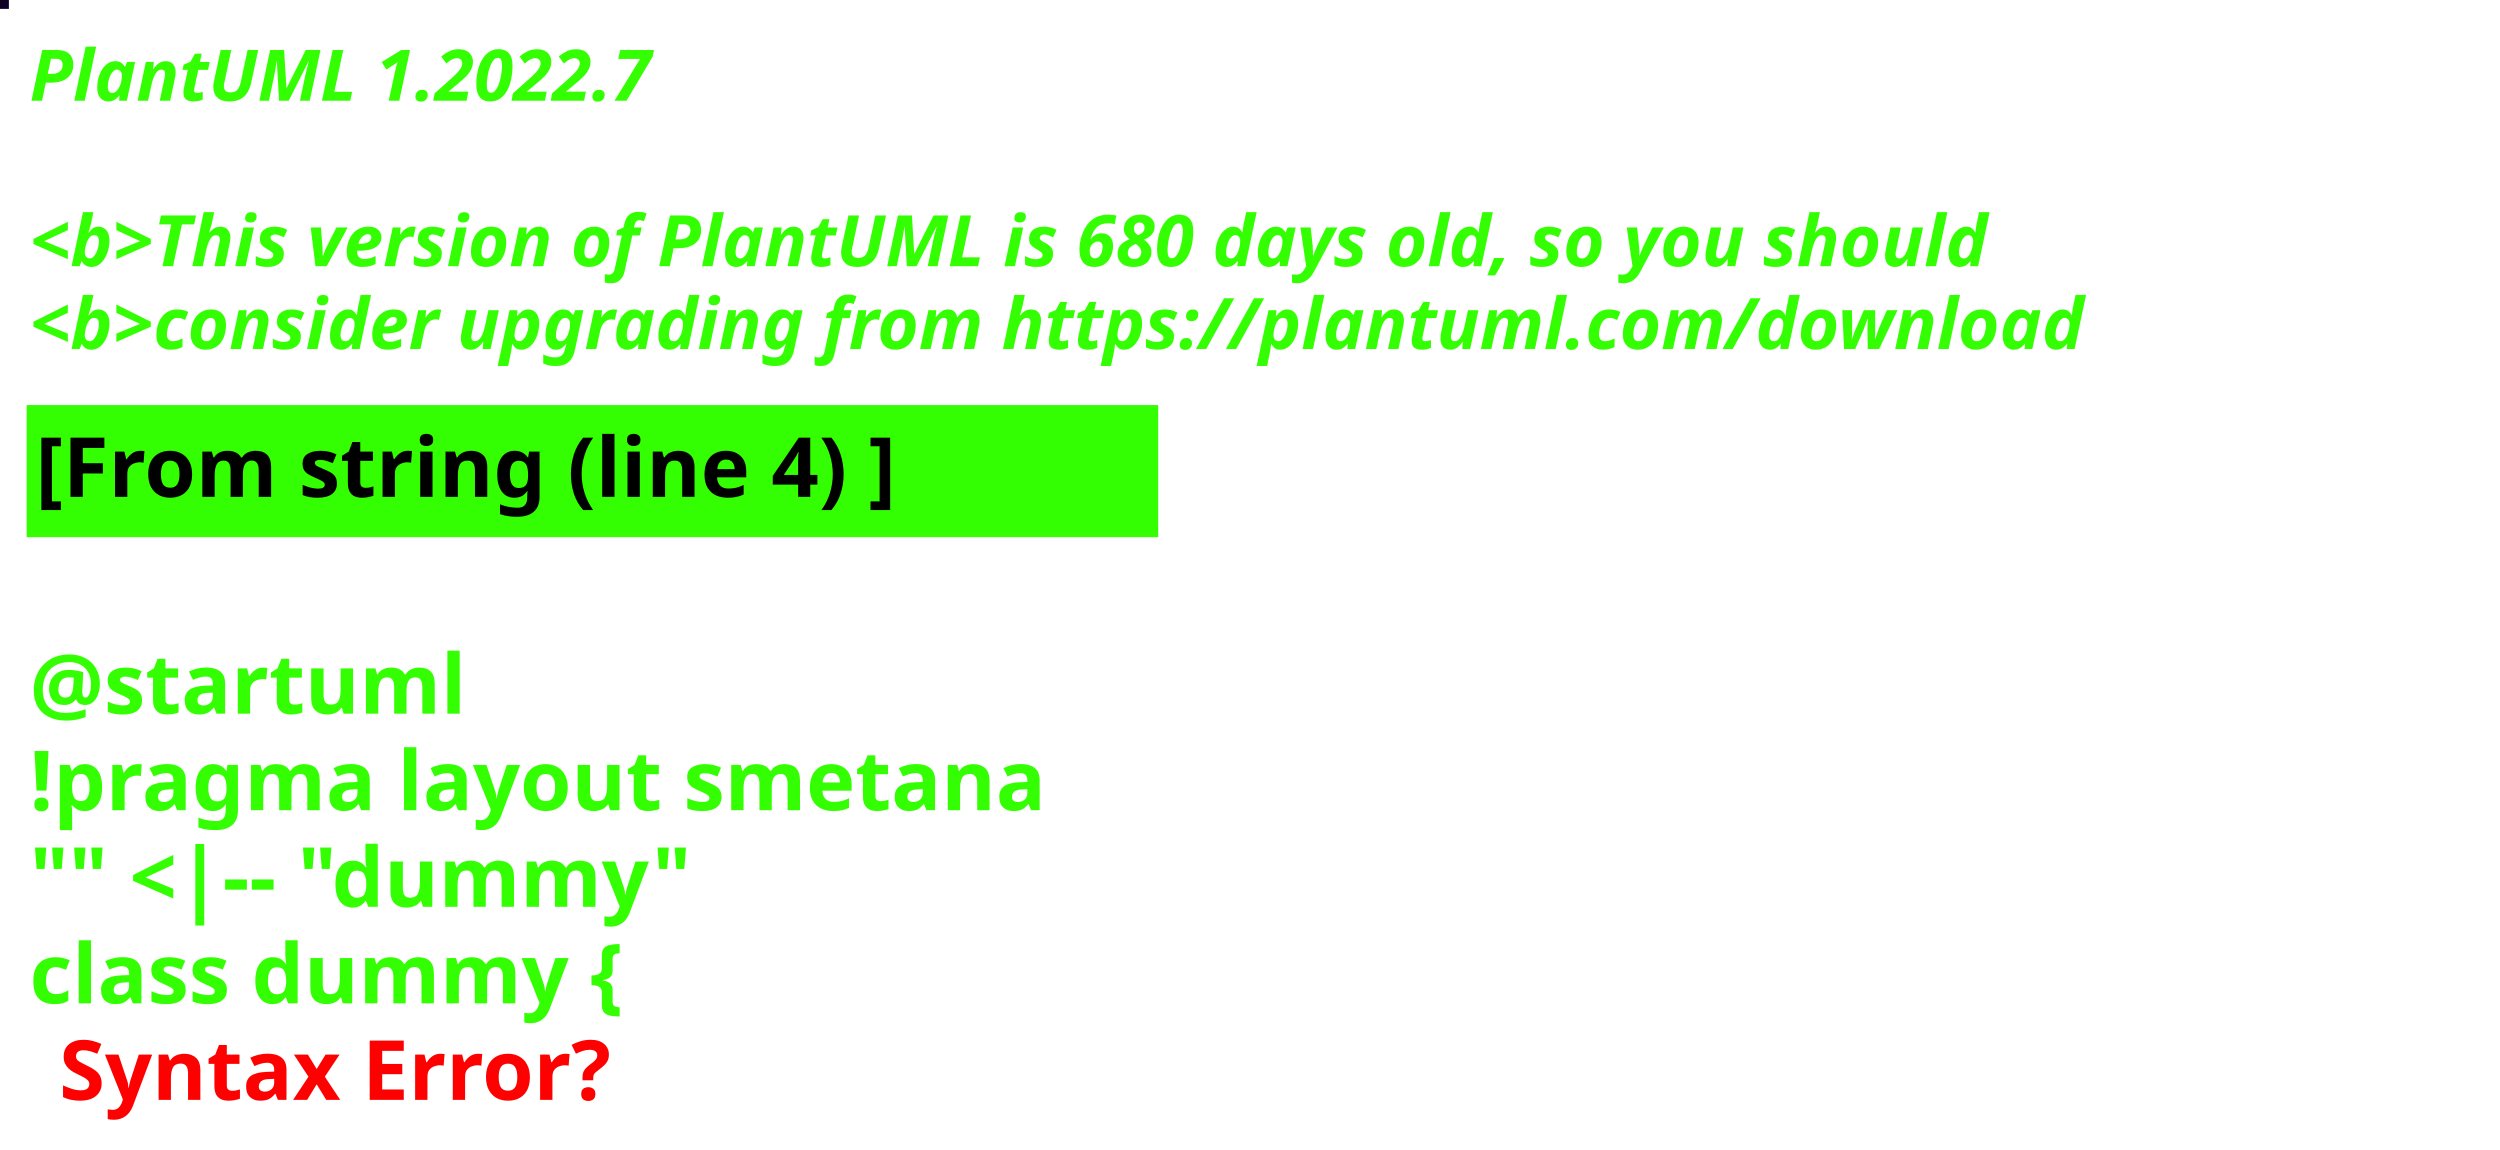
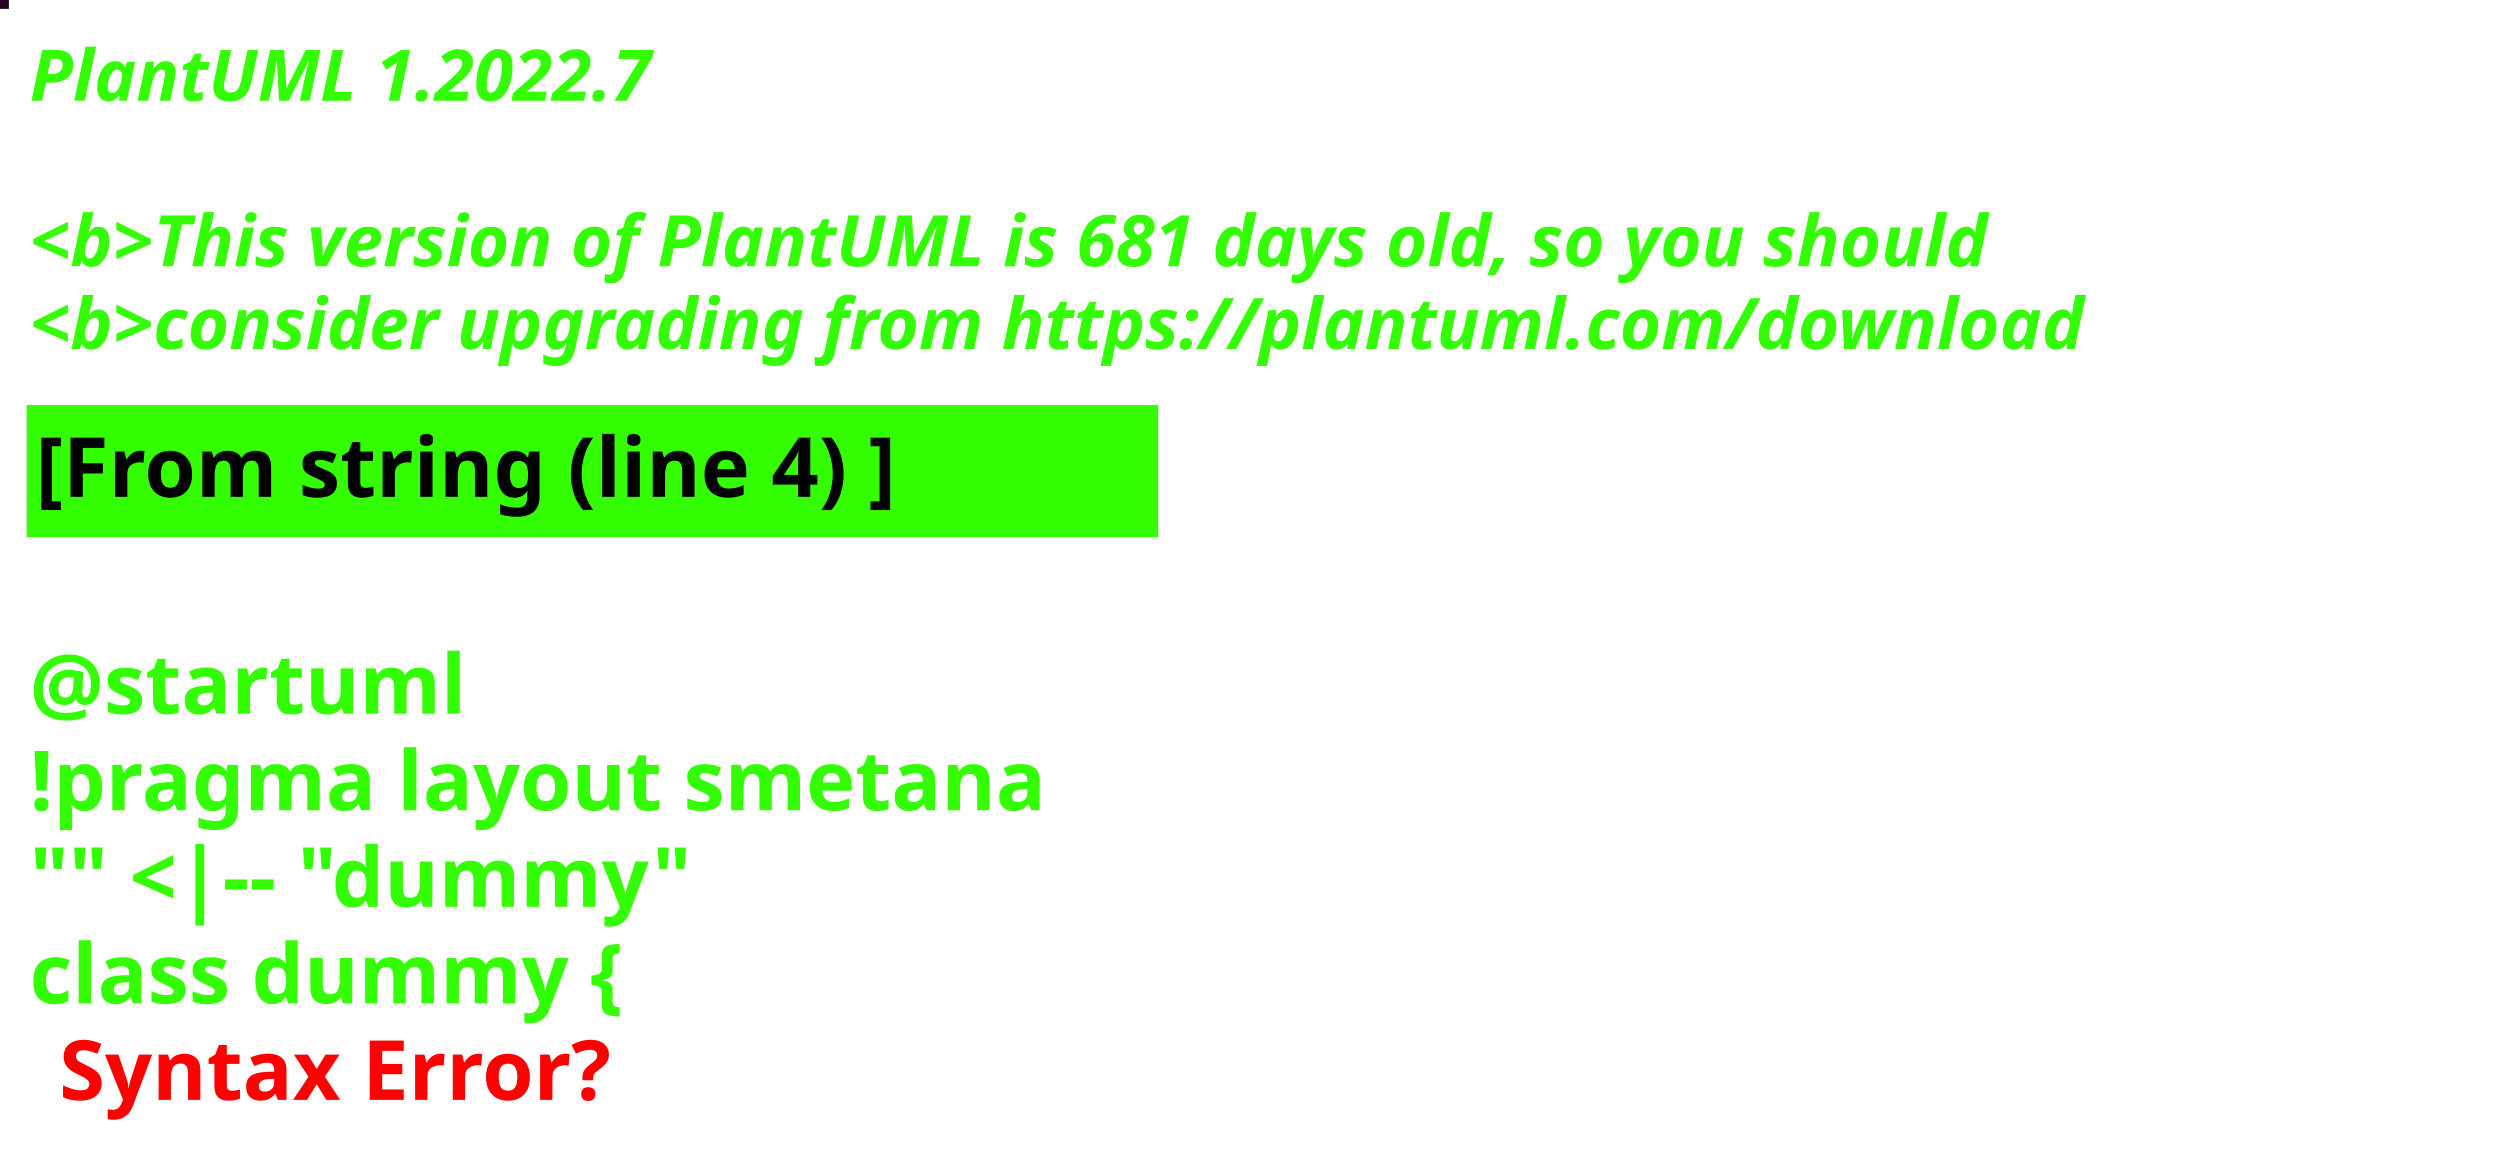
<svg xmlns="http://www.w3.org/2000/svg" contentStyleType="text/css" height="194px" preserveAspectRatio="none" style="width:422px;height:194px;background:#000000;" version="1.1" viewBox="0 0 422 194" width="422px" zoomAndPan="magnify">
  <defs />
  <g>
-     <rect fill="#0F0225" height="1" style="stroke:#0F0225;stroke-width:1.0;" width="1" x="0" y="0" />
+     <rect fill="#260421" height="1" style="stroke:#260421;stroke-width:1.0;" width="1" x="0" y="0" />
    <text fill="#33FF02" font-family="sans-serif" font-size="12" font-style="italic" font-weight="bold" lengthAdjust="spacing" textLength="127" x="5" y="17">PlantUML 1.2022.7</text>
    <text fill="#33FF02" font-family="sans-serif" font-size="12" font-style="italic" font-weight="bold" lengthAdjust="spacing" textLength="4" x="5" y="30.969"> </text>
-     <text fill="#33FF02" font-family="sans-serif" font-size="12" font-style="italic" font-weight="bold" lengthAdjust="spacing" textLength="399" x="5" y="44.938">&lt;b&gt;This version of PlantUML is 680 days old, so you should</text>
+     <text fill="#33FF02" font-family="sans-serif" font-size="12" font-style="italic" font-weight="bold" lengthAdjust="spacing" textLength="399" x="5" y="44.938">&lt;b&gt;This version of PlantUML is 681 days old, so you should</text>
    <text fill="#33FF02" font-family="sans-serif" font-size="12" font-style="italic" font-weight="bold" lengthAdjust="spacing" textLength="408" x="5" y="58.906">&lt;b&gt;consider upgrading from https://plantuml.com/download</text>
    <rect fill="#33FF02" height="21.297" style="stroke:#33FF02;stroke-width:1.0;" width="190" x="5" y="68.875" />
    <text fill="#000000" font-family="sans-serif" font-size="14" font-weight="bold" lengthAdjust="spacing" textLength="168" x="6" y="83.875">[From string (line 4) ]</text>
    <text fill="#33FF02" font-family="sans-serif" font-size="14" font-weight="bold" lengthAdjust="spacing" textLength="5" x="5" y="104.172"> </text>
    <text fill="#33FF02" font-family="sans-serif" font-size="14" font-weight="bold" lengthAdjust="spacing" textLength="79" x="5" y="120.469">@startuml</text>
    <text fill="#33FF02" font-family="sans-serif" font-size="14" font-weight="bold" lengthAdjust="spacing" textLength="190" x="5" y="136.766">!pragma layout smetana</text>
    <text fill="#33FF02" font-family="sans-serif" font-size="14" font-weight="bold" lengthAdjust="spacing" textLength="124" x="5" y="153.062">"" &lt;|-- "dummy"</text>
    <text fill="#33FF02" font-family="sans-serif" font-size="14" font-weight="bold" lengthAdjust="spacing" text-decoration="wavy underline" textLength="117" x="5" y="169.359">class dummy {</text>
    <text fill="#FF0000" font-family="sans-serif" font-size="14" font-weight="bold" lengthAdjust="spacing" textLength="106" x="10" y="185.656">Syntax Error?</text>
  </g>
</svg>
